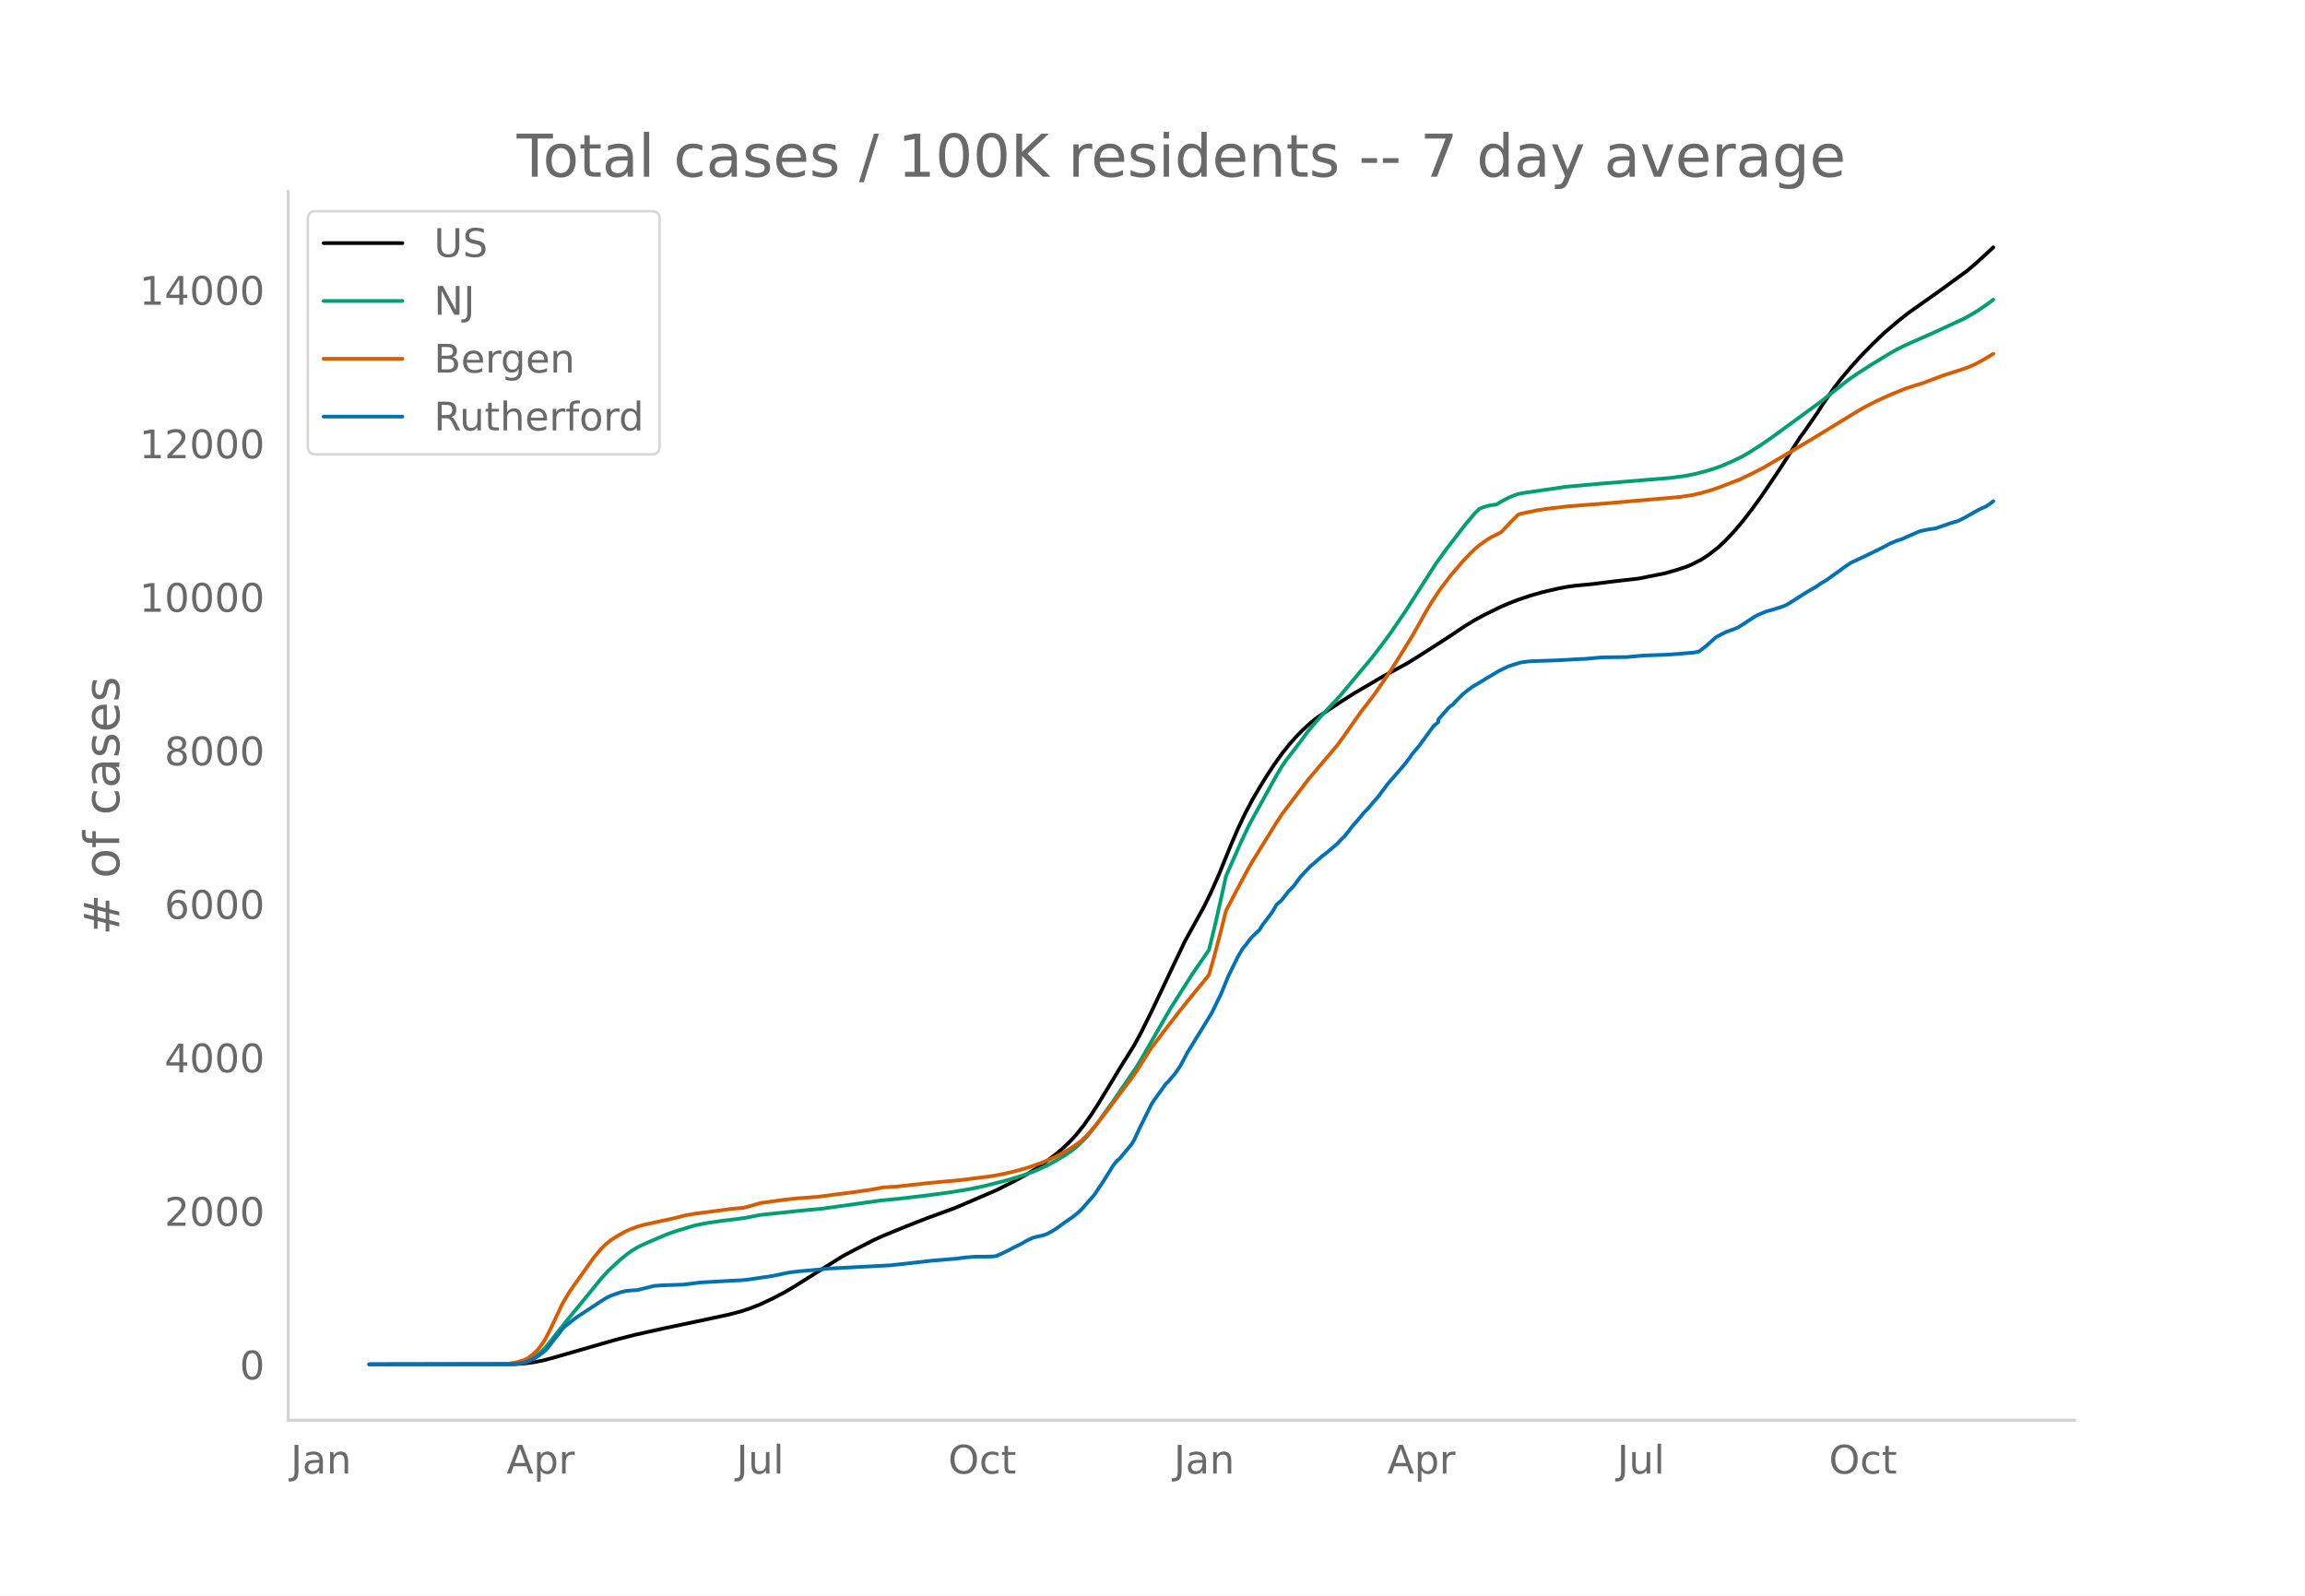
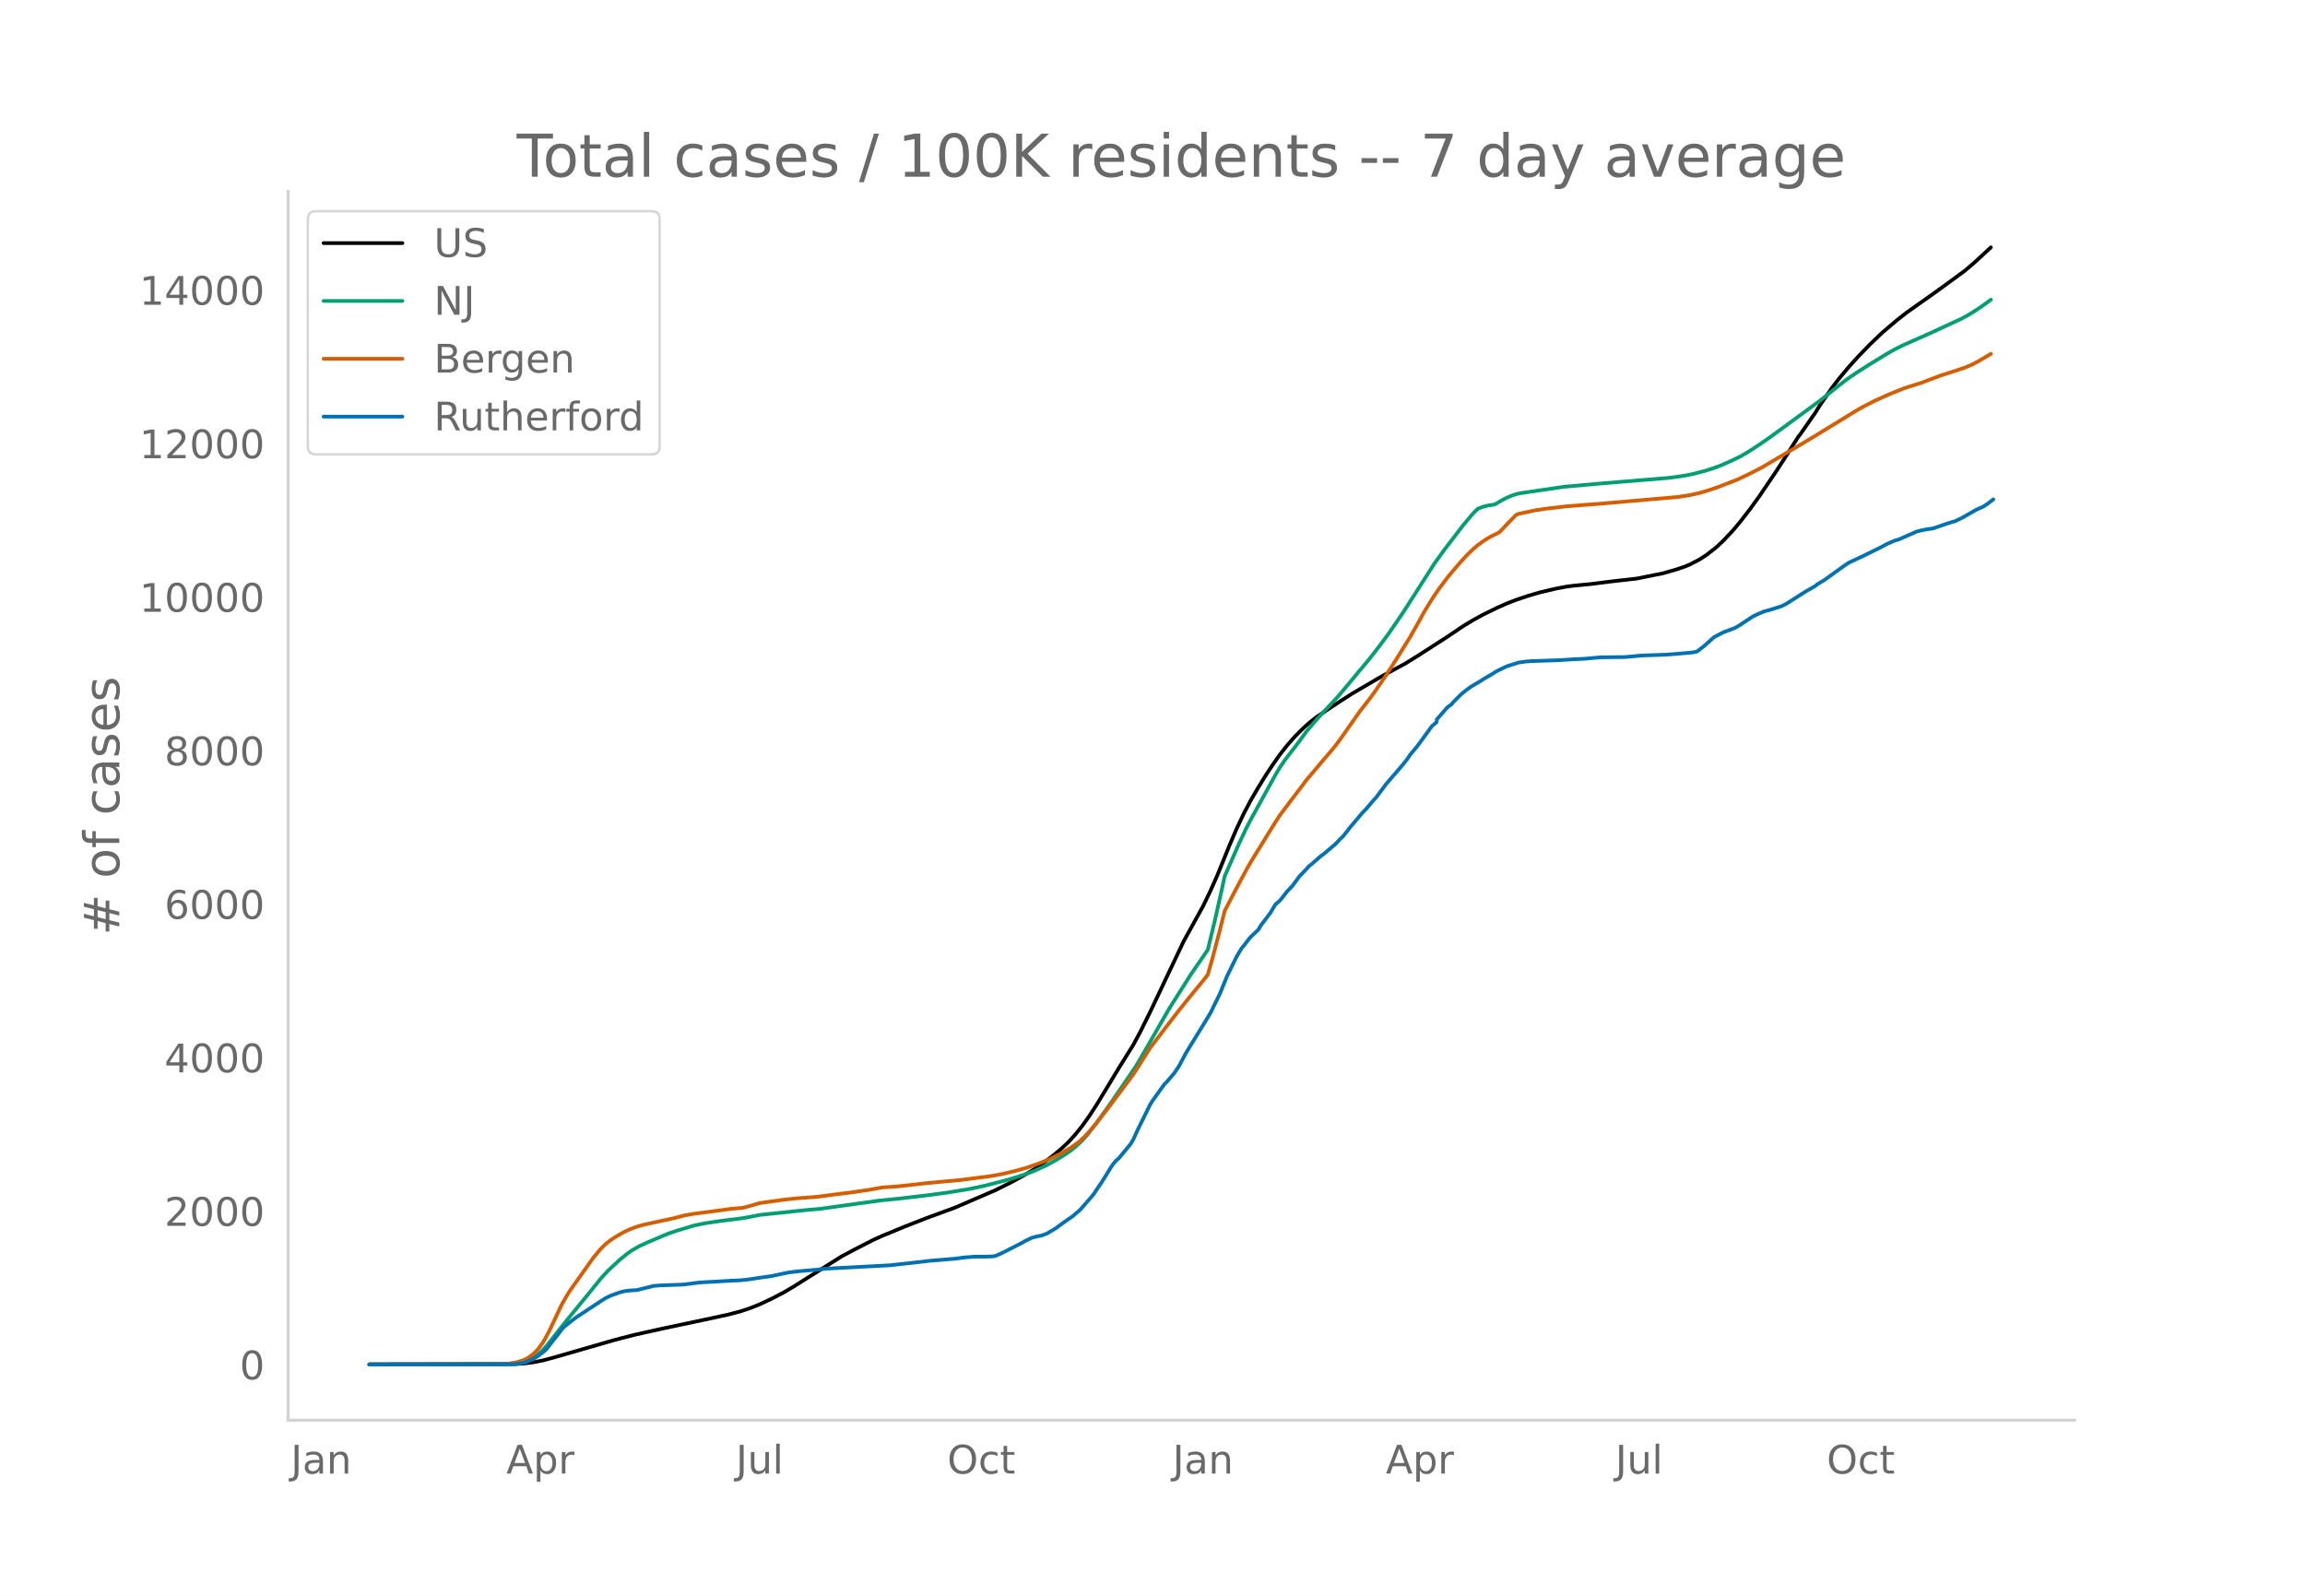
<svg xmlns="http://www.w3.org/2000/svg" xmlns:xlink="http://www.w3.org/1999/xlink" height="864" viewBox="0 0 936 648" width="1248">
  <defs>
    <style>*{stroke-linecap:butt;stroke-linejoin:round}</style>
  </defs>
  <g id="figure_1">
    <path d="M0 648h936V0H0z" style="fill:#fff" id="patch_1" />
    <g id="axes_1">
      <path d="M117 576.72h725.4V77.76H117z" style="fill:none" id="patch_2" />
-       <path clip-path="url(#p5ba36e0bda)" d="m149.973 554.04 58.792-.105 3.92-.24 3.92-.497 3.919-.762 3.92-1.036 25.476-7.338 7.839-2.02 11.758-2.62 16.658-3.508 9.799-2.111 4.9-1.288 3.919-1.3 3.92-1.562 4.899-2.295 4.899-2.548 3.92-2.313 19.597-12.31 4.9-2.615 7.838-4.011 3.92-1.771 8.819-3.628 8.818-3.453 11.759-4.307 16.658-7.17 6.859-3.44 4.9-2.697 3.919-2.356 3.92-2.682 3.919-2.984 2.94-2.437 2.939-2.747 2.94-3.177 2.94-3.66 2.939-4.152 2.94-4.53 4.899-8.073 3.92-6.483 5.878-9.414 2.94-5.445 3.92-7.893 13.718-28.878 7.839-14.174 2.94-6.085 2.939-6.601 4.9-12.063 2.939-6.836 2.94-6.193 2.94-5.55 2.939-5.012 2.94-4.781 2.94-4.432 2.939-4.15 2.94-3.733 2.939-3.326 2.94-2.985 2.94-2.689 2.939-2.323 2.94-1.996 6.859-4.535 4.899-3.117 11.758-6.885 9.8-5.296 4.898-3.036 11.759-7.54 6.86-4.615 3.919-2.372 3.92-2.15 5.878-2.878 3.92-1.742 3.92-1.52 4.899-1.65 4.899-1.417 6.86-1.596 3.919-.717 2.94-.378 6.858-.653 7.84-.995 10.778-1.226 10.779-2.162 4.899-1.398 3.92-1.313 1.96-.829 3.919-2.001 2.94-1.919 3.919-3.053 2.94-2.739 3.919-4.196 2.94-3.498 3.919-5.05 3.92-5.424 6.859-10.128 4.899-7.589 3.92-6.177.98-1.256 4.899-7.04.98-1.388 1.96-3.138 4.899-7.108 2.94-3.82 3.919-4.66 3.92-4.347 4.899-5.031 4.899-4.679 5.88-4.975 3.919-3.065 4.9-3.473 6.858-4.839 11.759-8.562 3.92-3.32 6.858-6.32h0" style="fill:none;stroke:#000;stroke-linecap:round;stroke-width:1.5" id="line2d_1" />
-       <path clip-path="url(#p5ba36e0bda)" d="m149.973 554.04 56.832-.092 2.94-.196 2.94-.504 1.96-.706 1.96-1.065 1.959-1.445 1.96-1.833 1.96-2.21 3.919-4.986 3.92-4.938 8.818-10.737 4.9-6.07 2.94-3.221 4.899-4.544 2.94-2.374 1.959-1.385 2.94-1.685 2.94-1.363 5.878-2.496 2.94-1.235 3.92-1.323 6.859-2.04 3.92-.805 6.858-1.037 6.86-.822 2.939-.424 5.88-1.158 18.617-1.951 5.879-.515 24.497-3.403 6.859-.666 11.758-1.369 8.82-1.182 8.818-1.434 5.88-1.247 8.818-2.24 4.9-1.452 2.94-.97 3.919-1.47 4.899-2.229 3.92-2.154 3.919-2.395 1.96-1.382 1.96-1.535 2.94-2.789 1.959-2.164 3.92-5.047 5.879-8.236 9.798-14.31 1.96-3.29 11.759-20.4 8.818-13.878 6.86-9.967 2.94-12.237 2.939-13.087.98-4.55 5.879-13.33 2.94-6.229 1.96-3.758 3.919-7.08 5.879-10.65 1.96-3.267 1.96-2.861 3.919-5.067 1.96-2.59 2.94-4.009 2.939-3.473 2.94-3.312 6.859-7.314 3.92-4.635 4.899-5.901 3.919-4.662 3.92-5.035 3.919-5.274 5.88-8.565 4.899-7.647 7.839-12.243 3.92-5.437 7.838-10.228 3.92-4.644 1.96-1.982 1.96-.75 1.959-.53 1.96-.322.98-.106 2.939-1.73 1.96-1.015 1.96-.834 1.96-.685 1.959-.408 17.638-2.572 13.718-1.23 17.638-1.462 10.778-.877 5.88-.784 3.919-.754 4.9-1.247 3.919-1.225 2.94-1.108 3.919-1.71 3.92-1.901 2.94-1.7 4.898-3.156 4.9-3.416 19.597-14.34 4.9-3.9 5.879-4.66 3.92-2.687 4.899-3.127 6.859-4.207 3.92-2.251 3.919-1.935 10.778-4.762 5.88-2.71 6.859-3.179 2.94-1.631 2.939-1.827 3.92-2.71 1.96-1.482h0" style="fill:none;stroke:#009e73;stroke-linecap:round;stroke-width:1.5" id="line2d_2" />
-       <path clip-path="url(#p5ba36e0bda)" d="m149.973 554.04 53.893-.082 1.96-.095 3.919-.652 2.94-.884 1.96-.99 1.96-1.523.979-.895.98-1.054 1.96-2.66.98-1.605 1.96-3.793 4.899-10.36 2.94-4.982 9.798-13.78 2.94-3.536 1.96-1.905 1.959-1.586 1.96-1.291 3.92-2.236 1.959-.897 2.94-1.109 2.94-.827 4.899-1.061 2.94-.635 4.899-1.076 3.92-1.03 3.919-.656 7.839-1.013 6.859-.942 4.899-.434 2.94-.756 3.92-1.163 9.798-1.361 4.9-.537 8.818-.665 6.86-.915 6.858-.85 6.86-.975 5.879-1.062 2.94-.187 2.939-.193 4.9-.543 7.838-.881 12.739-1.172 12.738-1.617 4.9-.915 4.899-1.163 4.9-1.376 4.898-1.722 3.92-1.593 4.9-2.397 3.919-2.303 2.94-2.052.98-.77 1.959-1.897 1.96-2.106 2.94-3.505 4.899-6.324 5.879-7.828 2.94-3.915 1.96-2.803 5.879-9.29 5.879-7.711 4.9-6.349 3.919-4.925 2.94-3.61 4.899-5.96.98-1.3 1.96-6.924 2.939-11.122 1.96-7.843 3.92-7.54 4.899-9.158 1.96-3.41 3.919-6.356 5.879-9.49 1.96-3 4.9-6.498 2.939-3.849 2.94-3.906 6.858-8.11 2.94-3.427 1.96-2.353 2.94-4.01 6.859-9.784 3.919-5.031 1.96-2.658 4.9-7.122 3.919-6.096 5.879-9.476 2.94-5.161 2.94-5.297 2.939-4.788 2.94-4.363 3.919-5.15 4.9-5.748 2.939-3.12 1.96-1.888 1.96-1.686 2.939-2.105 1.96-1.19 3.92-1.957 3.919-4.131 2.94-2.965.98-.39 6.858-1.453 3.92-.606 8.819-1.019 15.678-1.217 29.396-2.558 4.9-.738 3.919-.87 3.92-1.145 3.919-1.365 7.839-3.033 4.899-2.348 4.9-2.519 17.637-10.4 2.94-1.758 17.637-10.798 2.94-1.679 4.9-2.501 5.879-2.626 5.879-2.377 3.92-1.24 2.939-.91 3.92-1.486 3.919-1.475 5.88-1.885 3.919-1.3 2.94-1.23 2.939-1.532 4.9-2.906h0" style="fill:none;stroke:#d55e00;stroke-linecap:round;stroke-width:1.5" id="line2d_3" />
-       <path clip-path="url(#p5ba36e0bda)" d="m149.973 554.04 57.812-.097 2.94-.195 1.96-.365 1.96-.657 1.96-.851 1.959-1.24 2.94-2.263.98-1.12 2.939-3.843.98-1.12 1.96-2.651.98-.998 2.94-2.31 1.959-1.485 9.799-6.447 1.96-1.24 1.959-.974 3.92-1.41 1.96-.487 1.959-.244 2.94-.17 2.94-.73 3.919-.973 2.94-.219 8.818-.316 1.96-.219 4.9-.633 1.96-.121 3.919-.195 6.859-.413 3.92-.17 2.939-.293 3.92-.583 2.939-.438 2.94-.414 4.899-1.046 1.96-.39 3.92-.486 6.858-.584 4.9-.51 25.476-1.339 8.82-.973 7.838-.9 9.799-.803 3.92-.51 3.919-.317 4.9-.024 1.959-.049.98-.073.98-.195 2.94-1.338 2.939-1.508 4.9-2.481.98-.609 2.939-1.41 1.96-.511 1.96-.39 1.959-.705 1.96-1.095 1.96-1.216 2.94-2.166 3.919-2.724 2.94-2.53 4.899-5.596.98-1.265.98-1.557 1.96-2.846 3.919-6.326.98-1.338.98-1.143.98-.803 4.899-5.912.98-1.654 1.96-4.257 4.899-9.926.98-1.606 4.899-6.812.98-.949 2.94-3.43 1.96-2.87 2.939-5.523 9.798-15.935 3.92-8.004 2.94-7.177 3.919-7.955 1.96-3.309.98-1.119 1.96-2.603.98-1.095 2.939-2.773.98-1.679 3.92-5.182 1.959-3.308 1.96-1.703 2.94-3.747 1.96-1.995 2.939-3.99 2.94-3.065.98-1.119.98-.73 3.919-3.454.98-.657 4.899-4.136 1.96-2.092.98-.876 1.96-2.457.979-1.314 1.96-2.262 2.94-3.504 1.96-2.043 1.959-2.36 1.96-2.19 3.92-5.254 6.858-7.931 1.96-2.53.98-1.484 2.94-3.504 5.879-8.052 1.96-1.679v-1.022l3.919-4.476.98-.924.98-.633.98-1.143 1.96-1.947.98-1.021 1.959-1.606 1.96-1.435 1.96-1.193 1.96-1.143 1.959-1.24 1.96-1.12 2.94-1.8 3.919-1.898 4.9-1.557 2.939-.413 1.96-.146 10.778-.365 6.86-.414 3.919-.17 6.859-.608 9.799-.098 6.859-.632 9.798-.34 3.92-.293 6.859-.583 1.96-.39 2.94-2.262 3.919-3.528 3.92-2.068 3.919-1.435.98-.414 1.96-1.167 4.899-3.26 1.96-.973 2.94-1.241 1.959-.487 4.9-1.557 1.96-.949 7.838-4.987 3.92-2.238.98-.779 2.939-1.775 3.92-2.823 3.919-2.822 1.96-1.313 5.879-2.75 6.86-3.357 2.939-1.581 2.94-1.265 1.96-.584 1.959-.9 2.94-1.265 1.96-.876 1.959-.535 1.96-.39 2.94-.437 1.96-.657 3.919-1.363 1.96-.608.98-.219 2.939-1.435 5.879-3.333 2.94-1.314 1.96-1.338.98-.803h0" style="fill:none;stroke:#0072b2;stroke-linecap:round;stroke-width:1.5" id="line2d_4" />
+       <path clip-path="url(#p1acbe531c9)" d="m149.973 554.04 58.705-.105 3.914-.24 3.913-.497 3.914-.762 3.914-1.036 25.438-7.338 7.828-2.02 11.74-2.62 16.634-3.508 9.784-2.111 4.892-1.288 3.914-1.3 3.914-1.562 4.892-2.295 4.892-2.548 3.914-2.313 19.568-12.31 4.892-2.615 7.827-4.011 3.914-1.771 8.806-3.628 8.806-3.453 11.74-4.307 16.634-7.17 6.849-3.44 4.892-2.697 3.913-2.356 3.914-2.682 3.914-2.984 2.935-2.437 2.935-2.747 2.936-3.177 2.935-3.66 2.935-4.152 2.935-4.53 4.892-8.073 3.914-6.483 5.87-9.414 2.936-5.445 3.914-7.893 13.697-28.878 7.828-14.174 2.935-6.085 2.935-6.601 4.892-12.063 2.936-6.836 2.935-6.193 2.935-5.55 2.935-5.012 2.936-4.781 2.935-4.432 2.935-4.15 2.935-3.733 2.936-3.326 2.935-2.985 2.935-2.689 2.935-2.323 2.936-1.996 6.849-4.535 4.892-3.117 11.74-6.885 9.785-5.296 4.892-3.036 11.741-7.54 6.849-4.615 3.914-2.372 3.913-2.15 5.87-2.878 3.915-1.742 3.913-1.52 4.892-1.65 4.892-1.417 6.85-1.596 3.913-.717 2.935-.378 6.85-.653 7.827-.995 10.762-1.226 10.763-2.162 4.892-1.398 3.914-1.313 1.956-.829 3.914-2.001 2.935-1.919 3.914-3.053 2.935-2.739 3.914-4.196 2.935-3.498 3.914-5.05 3.914-5.424 6.849-10.128 4.892-7.589 3.913-6.177.979-1.256 4.892-7.04.978-1.388 1.957-3.138 4.892-7.108 2.935-3.82 3.914-4.66 3.914-4.347 4.892-5.031 4.892-4.679 5.87-4.975 3.914-3.065 4.892-3.473 6.85-4.839 11.74-8.562 3.914-3.32 6.849-6.32h0" style="fill:none;stroke:#000;stroke-linecap:round;stroke-width:1.5" id="line2d_1" />
+       <path clip-path="url(#p1acbe531c9)" d="m149.973 554.04 56.748-.092 2.935-.196 2.936-.504 1.956-.706 1.957-1.065 1.957-1.445 1.957-1.833 1.957-2.21 3.913-4.986 3.914-4.938 8.806-10.737 4.892-6.07 2.935-3.221 4.892-4.544 2.936-2.374 1.956-1.385 2.936-1.685 2.935-1.363 5.87-2.496 2.936-1.235 3.913-1.323 6.85-2.04 3.913-.805 6.849-1.037 6.849-.822 2.935-.424 5.87-1.158 18.59-1.951 5.871-.515 24.46-3.403 6.85-.666 11.74-1.369 8.806-1.182 8.806-1.434 5.87-1.247 8.806-2.24 4.892-1.452 2.936-.97 3.913-1.47 4.893-2.229 3.913-2.154 3.914-2.395 1.957-1.382 1.957-1.535 2.935-2.789 1.957-2.164 3.913-5.047 5.87-8.236 9.785-14.31 1.957-3.29 11.74-20.4 8.807-13.878 6.849-9.967 2.935-12.237 2.935-13.087.979-4.55 5.87-13.33 2.935-6.229 1.957-3.758 3.914-7.08 5.87-10.65 1.957-3.267 1.957-2.861 3.914-5.067 1.957-2.59 2.935-4.009 3.913-4.601 2.936-3.214 5.87-6.284 3.914-4.635 4.892-5.901 3.914-4.662 3.913-5.035 3.914-5.274 5.87-8.565 4.893-7.647 7.827-12.243 3.914-5.437 7.827-10.228 3.914-4.644 1.957-1.982 1.956-.75 1.957-.53 1.957-.322.978-.106 2.936-1.73 1.957-1.015 1.956-.834 1.957-.685 1.957-.408 17.612-2.572 13.698-1.23 17.611-1.462 10.763-.877 5.87-.784 3.914-.754 4.892-1.247 3.914-1.225 2.935-1.108 3.914-1.71 3.913-1.901 2.936-1.7 4.892-3.156 4.892-3.416 19.568-14.34 4.892-3.9 5.87-4.66 3.914-2.687 4.892-3.127 6.85-4.207 3.913-2.251 3.914-1.935 10.762-4.762 5.87-2.71 6.85-3.179 2.935-1.631 2.935-1.827 3.914-2.71 1.957-1.482h0" style="fill:none;stroke:#009e73;stroke-linecap:round;stroke-width:1.5" id="line2d_2" />
+       <path clip-path="url(#p1acbe531c9)" d="m149.973 554.04 53.813-.082 1.957-.095 3.913-.652 2.936-.884 1.956-.99 1.957-1.523.979-.895.978-1.054 1.957-2.66.978-1.605 1.957-3.793 4.892-10.36 2.936-4.982 9.784-13.78 2.935-3.536 1.957-1.905 1.957-1.586 1.956-1.291 3.914-2.236 1.957-.897 2.935-1.109 2.936-.827 4.892-1.061 2.935-.635 4.892-1.076 3.914-1.03 3.913-.656 7.828-1.013 6.849-.942 4.892-.434 2.935-.756 3.914-1.163 9.784-1.361 4.892-.537 8.806-.665 6.849-.915 6.849-.85 6.849-.975 5.87-1.062 2.935-.187 2.936-.193 4.892-.543 7.827-.881 12.72-1.172 12.719-1.617 4.892-.915 4.892-1.163 4.892-1.376 4.892-1.722 3.914-1.593 4.892-2.397 3.914-2.303 2.935-2.052.978-.77 1.957-1.897 1.957-2.106 2.935-3.505 4.892-6.324 5.87-7.828 2.936-3.915 1.957-2.803 5.87-9.29 5.871-7.711 4.892-6.349 3.914-4.925 2.935-3.61 4.892-5.96.979-1.3 1.956-6.924 2.936-11.122 1.957-7.843 3.913-7.54 4.892-9.158 1.957-3.41 3.914-6.356 5.87-9.49 1.957-3 4.892-6.498 2.936-3.849 2.935-3.906 6.849-8.11 2.935-3.427 1.957-2.353 2.935-4.01 6.849-9.784 3.914-5.031 1.957-2.658 4.892-7.122 3.913-6.096 5.87-9.476 2.936-5.161 2.935-5.297 2.936-4.788 2.935-4.363 3.914-5.15 4.892-5.748 2.935-3.12 1.957-1.888 1.957-1.686 2.935-2.105 1.957-1.19 3.913-1.957 3.914-4.131 2.935-2.965.979-.39 6.849-1.453 3.913-.606 8.806-1.019 15.655-1.217 29.352-2.558 4.892-.738 3.914-.87 3.914-1.145 3.913-1.365 7.828-3.033 4.892-2.348 4.892-2.519 17.612-10.4 2.935-1.758 17.611-10.798 2.936-1.679 4.892-2.501 5.87-2.626 5.87-2.377 3.914-1.24 2.936-.91 3.913-1.486 3.914-1.475 5.87-1.885 3.914-1.3 2.935-1.23 2.936-1.532 4.892-2.906h0" style="fill:none;stroke:#d55e00;stroke-linecap:round;stroke-width:1.5" id="line2d_3" />
+       <path clip-path="url(#p1acbe531c9)" d="m149.973 554.04 57.726-.097 2.936-.195 1.957-.365 1.956-.657 1.957-.851 1.957-1.24 2.935-2.263.979-1.12 2.935-3.843.978-1.12 1.957-2.651.979-.998 2.935-2.31 1.957-1.485 9.784-6.447 1.957-1.24 1.957-.974 3.913-1.41 1.957-.487 1.957-.244 2.935-.17 2.936-.73 3.913-.973 2.935-.219 8.806-.316 1.957-.219 4.892-.633 1.957-.121 3.914-.195 6.849-.413 3.913-.17 2.936-.293 3.913-.583 2.935-.438 2.936-.414 4.892-1.046 1.957-.39 3.913-.486 6.85-.584 4.891-.51 25.44-1.339 8.805-.973 7.827-.9 9.785-.803 3.913-.51 3.914-.317 4.892-.024 1.957-.049.978-.073.979-.195 2.935-1.338 2.935-1.508 4.892-2.481.979-.609 2.935-1.41 1.957-.511 1.957-.39 1.957-.705 1.956-1.095 1.957-1.216 2.935-2.166 3.914-2.724 2.935-2.53 4.892-5.596.979-1.265.978-1.557 1.957-2.846 3.914-6.326.978-1.338.979-1.143.978-.803 4.892-5.912.979-1.654 1.956-4.257 4.893-9.926.978-1.606 4.892-6.812.978-.949 2.936-3.43 1.957-2.87 2.935-5.523 9.784-15.935 3.914-8.004 2.935-7.177 3.914-7.955 1.956-3.309.979-1.119 1.957-2.603.978-1.095 2.935-2.773.979-1.679 3.914-5.182 1.956-3.308 1.957-1.703 2.935-3.747 1.957-1.995 2.936-3.99 2.935-3.065.978-1.119.979-.73 3.913-3.454.979-.657 4.892-4.136 1.957-2.092.978-.876 1.957-2.457.978-1.314 1.957-2.262 2.935-3.504 1.957-2.043 1.957-2.36 1.957-2.19 3.914-5.254 6.849-7.931 1.956-2.53.979-1.484 2.935-3.504 5.87-8.052 1.957-1.679v-1.022l3.914-4.476.979-.924.978-.633.978-1.143 1.957-1.947.979-1.021 1.956-1.606 1.957-1.435 1.957-1.193 1.957-1.143 1.957-1.24 1.957-1.12 2.935-1.8 3.914-1.898 4.892-1.557 2.935-.413 1.957-.146 10.762-.365 6.85-.414 3.913-.17 6.849-.608 9.784-.098 6.85-.632 9.783-.34 3.914-.293 6.849-.583 1.957-.39 2.935-2.262 3.914-3.528 3.913-2.068 3.914-1.435.978-.414 1.957-1.167 4.892-3.26 1.957-.973 2.935-1.241 1.957-.487 4.892-1.557 1.957-.949 7.828-4.987 3.913-2.238.979-.779 2.935-1.775 3.914-2.823 3.913-2.822 1.957-1.313 5.87-2.75 6.85-3.357 2.935-1.581 2.935-1.265 1.957-.584 1.957-.9 2.935-1.265 1.957-.876 1.957-.535 1.957-.39 2.935-.437 1.957-.657 3.913-1.363 1.957-.608.979-.219 2.935-1.435 5.87-3.333 2.936-1.314 1.956-1.338 1.957-1.532h0" style="fill:none;stroke:#0072b2;stroke-linecap:round;stroke-width:1.5" id="line2d_4" />
      <path d="M117 576.72V77.76" style="fill:none;stroke:#d3d3d3;stroke-linecap:square;stroke-linejoin:miter;stroke-width:1.25" id="patch_3" />
      <path d="M117 576.72h725.4" style="fill:none;stroke:#d3d3d3;stroke-linecap:square;stroke-linejoin:miter;stroke-width:1.25" id="patch_4" />
      <g id="matplotlib.axis_1">
        <g id="xtick_1">
-           <g style="fill:#696969" transform="matrix(.16 0 0 -.16 118.043 598.378)" id="text_1">
+           <g style="fill:#696969" transform="matrix(.16 0 0 -.16 118.072 598.378)" id="text_1">
            <defs>
              <path d="M9.813 72.906h9.859V5.078q0-13.187-5-19.14-5-5.954-16.094-5.954h-3.75v8.297h3.078q6.531 0 9.219 3.672Q9.813-4.39 9.813 5.078z" id="DejaVuSans-74" />
              <path d="M34.281 27.484q-10.89 0-15.093-2.484-4.204-2.484-4.204-8.5 0-4.781 3.157-7.594 3.156-2.797 8.562-2.797 7.485 0 12 5.297 4.516 5.297 4.516 14.078v2zm17.922 3.72V0H43.22v8.297Q40.14 3.328 35.547.953q-4.594-2.375-11.234-2.375-8.391 0-13.36 4.719Q6 8.016 6 15.922q0 9.219 6.172 13.906 6.187 4.688 18.437 4.688h12.61v.89q0 6.203-4.078 9.594-4.078 3.39-11.453 3.39-4.688 0-9.141-1.124-4.438-1.125-8.531-3.375v8.312q4.921 1.906 9.562 2.844 4.64.953 9.031.953 11.875 0 17.735-6.156 5.86-6.14 5.86-18.64z" id="DejaVuSans-97" />
              <path d="M54.89 33.016V0h-8.984v32.719q0 7.765-3.031 11.61-3.031 3.858-9.078 3.858-7.281 0-11.484-4.64-4.204-4.625-4.204-12.64V0H9.08v54.688h9.03v-8.5q3.235 4.937 7.594 7.374Q30.078 56 35.797 56q9.422 0 14.25-5.828 4.844-5.828 4.844-17.156z" id="DejaVuSans-110" />
            </defs>
            <use xlink:href="#DejaVuSans-74" />
            <use x="29.492" xlink:href="#DejaVuSans-97" />
            <use x="90.771" xlink:href="#DejaVuSans-110" />
          </g>
        </g>
        <g id="xtick_2">
-           <g style="fill:#696969" transform="matrix(.16 0 0 -.16 205.704 598.378)" id="text_2">
+           <g style="fill:#696969" transform="matrix(.16 0 0 -.16 205.6 598.378)" id="text_2">
            <defs>
              <path d="M34.188 63.188 20.797 26.906h26.812zm-5.579 9.718h11.188L67.578 0h-10.25l-6.64 18.703h-32.86L11.188 0H.78z" id="DejaVuSans-65" />
              <path d="M18.11 8.203v-29H9.077v75.484h9.031v-8.296q2.844 4.875 7.157 7.234Q29.594 56 35.594 56q9.968 0 16.187-7.906 6.235-7.907 6.235-20.797T51.78 6.484q-6.218-7.906-16.187-7.906-6 0-10.328 2.375-4.313 2.375-7.157 7.25zm30.578 19.094q0 9.906-4.079 15.547-4.078 5.64-11.203 5.64-7.14 0-11.218-5.64-4.079-5.64-4.079-15.547 0-9.906 4.078-15.547 4.079-5.64 11.22-5.64 7.124 0 11.202 5.64t4.078 15.547z" id="DejaVuSans-112" />
              <path d="M41.11 46.297q-1.516.875-3.297 1.281Q36.03 48 33.89 48q-7.625 0-11.703-4.953-4.079-4.953-4.079-14.234V0H9.08v54.688h9.03v-8.5q2.844 4.984 7.375 7.39Q30.031 56 36.531 56q.922 0 2.047-.125 1.125-.11 2.484-.36z" id="DejaVuSans-114" />
            </defs>
            <use xlink:href="#DejaVuSans-65" />
            <use x="68.408" xlink:href="#DejaVuSans-112" />
            <use x="131.885" xlink:href="#DejaVuSans-114" />
          </g>
        </g>
        <g id="xtick_3">
-           <g style="fill:#696969" transform="matrix(.16 0 0 -.16 299.06 598.378)" id="text_3">
+           <g style="fill:#696969" transform="matrix(.16 0 0 -.16 298.824 598.378)" id="text_3">
            <defs>
              <path d="M8.5 21.578v33.11h8.984V21.922q0-7.766 3.016-11.656 3.031-3.875 9.094-3.875 7.265 0 11.484 4.64 4.234 4.64 4.234 12.656v31h8.985V0h-8.984v8.406Q42.047 3.422 37.718 1q-4.313-2.422-10.032-2.422-9.421 0-14.312 5.86Q8.5 10.296 8.5 21.578zM31.11 56z" id="DejaVuSans-117" />
              <path d="M9.422 75.984h8.984V0H9.422z" id="DejaVuSans-108" />
            </defs>
            <use xlink:href="#DejaVuSans-74" />
            <use x="29.492" xlink:href="#DejaVuSans-117" />
            <use x="92.871" xlink:href="#DejaVuSans-108" />
          </g>
        </g>
        <g id="xtick_4">
-           <g style="fill:#696969" transform="matrix(.16 0 0 -.16 385.028 598.378)" id="text_4">
+           <g style="fill:#696969" transform="matrix(.16 0 0 -.16 384.659 598.378)" id="text_4">
            <defs>
              <path d="M39.406 66.219q-10.75 0-17.078-8.016-6.312-8-6.312-21.828 0-13.766 6.312-21.781 6.328-8 17.078-8 10.735 0 17.016 8 6.281 8.015 6.281 21.781 0 13.828-6.281 21.828-6.281 8.016-17.016 8.016zm0 8q15.328 0 24.5-10.281 9.188-10.282 9.188-27.563 0-17.234-9.188-27.516-9.172-10.28-24.5-10.28-15.375 0-24.593 10.25-9.204 10.265-9.204 27.546t9.204 27.563q9.218 10.28 24.593 10.28z" id="DejaVuSans-79" />
              <path d="M48.781 52.594v-8.407q-3.812 2.11-7.64 3.157-3.828 1.047-7.735 1.047-8.75 0-13.593-5.547-4.829-5.532-4.829-15.547 0-10.016 4.829-15.563 4.843-5.53 13.593-5.53 3.907 0 7.735 1.046 3.828 1.047 7.64 3.156V2.094Q45.016.344 40.984-.531q-4.015-.89-8.562-.89-12.36 0-19.64 7.765-7.266 7.765-7.266 20.953 0 13.375 7.343 21.031Q20.22 56 33.016 56q4.14 0 8.093-.86 3.953-.843 7.672-2.546z" id="DejaVuSans-99" />
              <path d="M18.313 70.219V54.688h18.5v-6.985h-18.5V18.016q0-6.688 1.828-8.594 1.828-1.906 7.453-1.906h9.218V0h-9.218q-10.407 0-14.36 3.875-3.953 3.89-3.953 14.14v29.688H2.687v6.984h6.594V70.22z" id="DejaVuSans-116" />
            </defs>
            <use xlink:href="#DejaVuSans-79" />
            <use x="78.711" xlink:href="#DejaVuSans-99" />
            <use x="133.691" xlink:href="#DejaVuSans-116" />
          </g>
        </g>
        <g id="xtick_5">
-           <g style="fill:#696969" transform="matrix(.16 0 0 -.16 476.676 598.378)" id="text_5">
+           <g style="fill:#696969" transform="matrix(.16 0 0 -.16 476.173 598.378)" id="text_5">
            <use xlink:href="#DejaVuSans-74" />
            <use x="29.492" xlink:href="#DejaVuSans-97" />
            <use x="90.771" xlink:href="#DejaVuSans-110" />
          </g>
        </g>
        <g id="xtick_6">
-           <g style="fill:#696969" transform="matrix(.16 0 0 -.16 563.357 598.378)" id="text_6">
+           <g style="fill:#696969" transform="matrix(.16 0 0 -.16 562.724 598.378)" id="text_6">
            <use xlink:href="#DejaVuSans-65" />
            <use x="68.408" xlink:href="#DejaVuSans-112" />
            <use x="131.885" xlink:href="#DejaVuSans-114" />
          </g>
        </g>
        <g id="xtick_7">
-           <g style="fill:#696969" transform="matrix(.16 0 0 -.16 656.713 598.378)" id="text_7">
+           <g style="fill:#696969" transform="matrix(.16 0 0 -.16 655.947 598.378)" id="text_7">
            <use xlink:href="#DejaVuSans-74" />
            <use x="29.492" xlink:href="#DejaVuSans-117" />
            <use x="92.871" xlink:href="#DejaVuSans-108" />
          </g>
        </g>
        <g id="xtick_8">
-           <g style="fill:#696969" transform="matrix(.16 0 0 -.16 742.682 598.378)" id="text_8">
+           <g style="fill:#696969" transform="matrix(.16 0 0 -.16 741.782 598.378)" id="text_8">
            <use xlink:href="#DejaVuSans-79" />
            <use x="78.711" xlink:href="#DejaVuSans-99" />
            <use x="133.691" xlink:href="#DejaVuSans-116" />
          </g>
        </g>
      </g>
      <g id="matplotlib.axis_2">
        <g id="ytick_1">
          <g style="fill:#696969" transform="matrix(.16 0 0 -.16 97.32 560.119)" id="text_9">
            <defs>
              <path d="M31.781 66.406q-7.61 0-11.453-7.5Q16.5 51.422 16.5 36.375q0-14.984 3.828-22.484 3.844-7.5 11.453-7.5 7.672 0 11.5 7.5 3.844 7.5 3.844 22.484 0 15.047-3.844 22.531-3.828 7.5-11.5 7.5zm0 7.813q12.266 0 18.735-9.703 6.468-9.688 6.468-28.141 0-18.406-6.468-28.11-6.47-9.687-18.735-9.687-12.25 0-18.718 9.688-6.47 9.703-6.47 28.109 0 18.453 6.47 28.14Q19.53 74.22 31.78 74.22z" id="DejaVuSans-48" />
            </defs>
            <use xlink:href="#DejaVuSans-48" />
          </g>
        </g>
        <g id="ytick_2">
          <g style="fill:#696969" transform="matrix(.16 0 0 -.16 66.78 497.78)" id="text_10">
            <defs>
              <path d="M19.188 8.297h34.421V0H7.33v8.297q5.609 5.812 15.296 15.594 9.703 9.797 12.188 12.64 4.734 5.313 6.609 9 1.89 3.688 1.89 7.25 0 5.813-4.078 9.469-4.078 3.672-10.625 3.672-4.64 0-9.797-1.61-5.14-1.609-11-4.89v9.969Q13.767 71.78 18.938 73q5.188 1.219 9.485 1.219 11.328 0 18.062-5.672 6.735-5.656 6.735-15.125 0-4.5-1.688-8.531-1.672-4.016-6.125-9.485-1.218-1.422-7.765-8.187-6.532-6.766-18.453-18.922z" id="DejaVuSans-50" />
            </defs>
            <use xlink:href="#DejaVuSans-50" />
            <use x="63.623" xlink:href="#DejaVuSans-48" />
            <use x="127.246" xlink:href="#DejaVuSans-48" />
            <use x="190.869" xlink:href="#DejaVuSans-48" />
          </g>
        </g>
        <g id="ytick_3">
          <g style="fill:#696969" transform="matrix(.16 0 0 -.16 66.78 435.441)" id="text_11">
            <defs>
              <path d="M37.797 64.313 12.89 25.39h24.906zm-2.594 8.593H47.61V25.391h10.407v-8.203H47.609V0h-9.812v17.188H4.89v9.515z" id="DejaVuSans-52" />
            </defs>
            <use xlink:href="#DejaVuSans-52" />
            <use x="63.623" xlink:href="#DejaVuSans-48" />
            <use x="127.246" xlink:href="#DejaVuSans-48" />
            <use x="190.869" xlink:href="#DejaVuSans-48" />
          </g>
        </g>
        <g id="ytick_4">
          <g style="fill:#696969" transform="matrix(.16 0 0 -.16 66.78 373.102)" id="text_12">
            <defs>
              <path d="M33.016 40.375q-6.641 0-10.532-4.547-3.875-4.531-3.875-12.437 0-7.86 3.875-12.438 3.891-4.562 10.532-4.562 6.64 0 10.515 4.562 3.875 4.578 3.875 12.438 0 7.906-3.875 12.437-3.875 4.547-10.515 4.547zm19.578 30.922v-8.984q-3.719 1.75-7.5 2.671-3.782.938-7.5.938-9.766 0-14.922-6.594-5.14-6.594-5.875-19.922 2.875 4.25 7.219 6.516 4.359 2.266 9.578 2.266 10.984 0 17.36-6.672 6.374-6.657 6.374-18.125 0-11.235-6.64-18.032-6.641-6.78-17.672-6.78-12.657 0-19.344 9.687-6.688 9.703-6.688 28.109 0 17.281 8.204 27.563 8.203 10.28 22.015 10.28 3.719 0 7.5-.734t7.89-2.187z" id="DejaVuSans-54" />
            </defs>
            <use xlink:href="#DejaVuSans-54" />
            <use x="63.623" xlink:href="#DejaVuSans-48" />
            <use x="127.246" xlink:href="#DejaVuSans-48" />
            <use x="190.869" xlink:href="#DejaVuSans-48" />
          </g>
        </g>
        <g id="ytick_5">
          <g style="fill:#696969" transform="matrix(.16 0 0 -.16 66.78 310.764)" id="text_13">
            <defs>
              <path d="M31.781 34.625q-7.031 0-11.062-3.766-4.016-3.765-4.016-10.343 0-6.594 4.016-10.36Q24.75 6.391 31.78 6.391q7.032 0 11.078 3.78 4.063 3.798 4.063 10.345 0 6.578-4.031 10.343-4.016 3.766-11.11 3.766zm-9.86 4.188q-6.343 1.562-9.89 5.906Q8.5 49.079 8.5 55.329q0 8.733 6.219 13.812 6.234 5.078 17.062 5.078 10.89 0 17.094-5.078 6.203-5.079 6.203-13.813 0-6.25-3.547-10.61-3.531-4.343-9.828-5.906 7.125-1.656 11.094-6.5 3.984-4.828 3.984-11.796 0-10.61-6.468-16.282-6.47-5.656-18.532-5.656-12.047 0-18.531 5.656-6.469 5.672-6.469 16.282 0 6.968 4 11.797 4.016 4.843 11.14 6.5zM18.314 54.39q0-5.657 3.53-8.828 3.548-3.172 9.938-3.172 6.36 0 9.938 3.172 3.593 3.171 3.593 8.828 0 5.672-3.593 8.843-3.578 3.172-9.938 3.172-6.39 0-9.937-3.172-3.532-3.172-3.532-8.843z" id="DejaVuSans-56" />
            </defs>
            <use xlink:href="#DejaVuSans-56" />
            <use x="63.623" xlink:href="#DejaVuSans-48" />
            <use x="127.246" xlink:href="#DejaVuSans-48" />
            <use x="190.869" xlink:href="#DejaVuSans-48" />
          </g>
        </g>
        <g id="ytick_6">
          <g style="fill:#696969" transform="matrix(.16 0 0 -.16 56.6 248.425)" id="text_14">
            <defs>
              <path d="M12.406 8.297h16.11v55.625l-17.532-3.516v8.985l17.438 3.515h9.86V8.296H54.39V0H12.406z" id="DejaVuSans-49" />
            </defs>
            <use xlink:href="#DejaVuSans-49" />
            <use x="63.623" xlink:href="#DejaVuSans-48" />
            <use x="127.246" xlink:href="#DejaVuSans-48" />
            <use x="190.869" xlink:href="#DejaVuSans-48" />
            <use x="254.492" xlink:href="#DejaVuSans-48" />
          </g>
        </g>
        <g id="ytick_7">
          <g style="fill:#696969" transform="matrix(.16 0 0 -.16 56.6 186.086)" id="text_15">
            <use xlink:href="#DejaVuSans-49" />
            <use x="63.623" xlink:href="#DejaVuSans-50" />
            <use x="127.246" xlink:href="#DejaVuSans-48" />
            <use x="190.869" xlink:href="#DejaVuSans-48" />
            <use x="254.492" xlink:href="#DejaVuSans-48" />
          </g>
        </g>
        <g id="ytick_8">
          <g style="fill:#696969" transform="matrix(.16 0 0 -.16 56.6 123.747)" id="text_16">
            <use xlink:href="#DejaVuSans-49" />
            <use x="63.623" xlink:href="#DejaVuSans-52" />
            <use x="127.246" xlink:href="#DejaVuSans-48" />
            <use x="190.869" xlink:href="#DejaVuSans-48" />
            <use x="254.492" xlink:href="#DejaVuSans-48" />
          </g>
        </g>
        <g style="fill:#696969" transform="matrix(0 -.2 -.2 0 48.44 379.813)" id="text_17">
          <defs>
            <path d="M51.125 44H36.922l-4.11-16.313h14.313zm-7.328 27.781-5.078-20.265h14.265L58.11 71.78h7.813L60.89 51.516h15.234V44h-17.14l-4-16.313h15.53V20.22H53.079L48 0h-7.813l5.032 20.219H30.906L25.875 0h-7.86l5.079 20.219H7.719v7.468h17.187L29 44H13.281v7.516h17.625l4.985 20.265z" id="DejaVuSans-35" />
            <path d="M30.61 48.39q-7.22 0-11.422-5.64-4.204-5.64-4.204-15.453 0-9.813 4.172-15.453 4.188-5.64 11.453-5.64 7.188 0 11.375 5.655 4.203 5.672 4.203 15.438 0 9.719-4.203 15.406-4.187 5.688-11.375 5.688zm0 7.61q11.718 0 18.406-7.625 6.703-7.61 6.703-21.078 0-13.422-6.703-21.078-6.688-7.64-18.407-7.64-11.765 0-18.437 7.64-6.656 7.656-6.656 21.078 0 13.469 6.656 21.078Q18.844 56 30.609 56z" id="DejaVuSans-111" />
            <path d="M37.11 75.984V68.5h-8.594q-4.828 0-6.72-1.953-1.874-1.953-1.874-7.031v-4.828h14.797v-6.985H19.922V0H10.89v47.703H2.297v6.984h8.594V58.5q0 9.125 4.25 13.297 4.25 4.187 13.468 4.187z" id="DejaVuSans-102" />
            <path d="M44.281 53.078v-8.5q-3.797 1.953-7.906 2.922-4.094.984-8.5.984-6.688 0-10.031-2.047-3.344-2.046-3.344-6.156 0-3.125 2.39-4.906 2.391-1.781 9.626-3.39l3.078-.688q9.562-2.047 13.593-5.781 4.032-3.735 4.032-10.422 0-7.625-6.032-12.078-6.03-4.438-16.578-4.438-4.39 0-9.156.86Q10.688.296 5.422 2v9.281q4.984-2.594 9.812-3.89 4.829-1.282 9.579-1.282 6.343 0 9.75 2.172 3.421 2.172 3.421 6.125 0 3.656-2.468 5.61-2.453 1.953-10.813 3.765l-3.125.735q-8.344 1.75-12.062 5.39-3.704 3.64-3.704 9.985 0 7.718 5.47 11.906Q16.75 56 26.811 56q4.97 0 9.36-.734 4.406-.72 8.11-2.188z" id="DejaVuSans-115" />
            <path d="M56.203 29.594v-4.39H14.891q.593-9.282 5.593-14.142 5-4.859 13.938-4.859 5.172 0 10.031 1.266 4.86 1.265 9.656 3.812v-8.5Q49.266.734 44.187-.344 39.11-1.422 33.892-1.422q-13.094 0-20.735 7.61-7.64 7.625-7.64 20.625 0 13.421 7.25 21.296Q20.016 56 32.328 56q11.031 0 17.453-7.11 6.422-7.093 6.422-19.296zm-8.984 2.64q-.094 7.36-4.125 11.75-4.032 4.407-10.672 4.407-7.516 0-12.031-4.25-4.516-4.25-5.203-11.97z" id="DejaVuSans-101" />
          </defs>
          <use xlink:href="#DejaVuSans-35" />
          <use x="83.789" xlink:href="#DejaVuSans-32" />
          <use x="115.576" xlink:href="#DejaVuSans-111" />
          <use x="176.758" xlink:href="#DejaVuSans-102" />
          <use x="211.963" xlink:href="#DejaVuSans-32" />
          <use x="243.75" xlink:href="#DejaVuSans-99" />
          <use x="298.73" xlink:href="#DejaVuSans-97" />
          <use x="360.01" xlink:href="#DejaVuSans-115" />
          <use x="412.109" xlink:href="#DejaVuSans-101" />
          <use x="473.633" xlink:href="#DejaVuSans-115" />
        </g>
      </g>
      <g style="fill:#696969" transform="matrix(.24 0 0 -.24 209.82 71.76)" id="text_18">
        <defs>
          <path d="M-.297 72.906h61.672v-8.312H35.5V0h-9.906v64.594H-.296z" id="DejaVuSans-84" />
          <path d="M25.39 72.906h8.297L8.297-9.28H0z" id="DejaVuSans-47" />
          <path d="M9.813 72.906h9.859V42.094L52.39 72.906h12.703L28.906 38.922 67.672 0H54.688L19.672 35.11V0h-9.86z" id="DejaVuSans-75" />
          <path d="M9.422 54.688h8.984V0H9.422zm0 21.296h8.984v-11.39H9.422z" id="DejaVuSans-105" />
          <path d="M45.406 46.39v29.594h8.985V0h-8.985v8.203Q42.578 3.328 38.25.953q-4.313-2.375-10.375-2.375-9.906 0-16.14 7.906-6.22 7.922-6.22 20.813 0 12.89 6.22 20.797Q17.968 56 27.874 56q6.063 0 10.375-2.375 4.328-2.36 7.156-7.234zm-30.61-19.093q0-9.906 4.079-15.547 4.078-5.64 11.203-5.64 7.125 0 11.219 5.64 4.11 5.64 4.11 15.547 0 9.906-4.11 15.547-4.094 5.64-11.219 5.64-7.125 0-11.203-5.64-4.078-5.64-4.078-15.547z" id="DejaVuSans-100" />
          <path d="M4.89 31.39h26.313v-8H4.891z" id="DejaVuSans-45" />
          <path d="M8.203 72.906h46.875v-4.203L28.61 0H18.312L43.22 64.594H8.203z" id="DejaVuSans-55" />
          <path d="M32.172-5.078q-3.797-9.766-7.422-12.735-3.61-2.984-9.656-2.984H7.906v7.516h5.282q3.703 0 5.75 1.765Q21-9.766 23.483-3.219l1.61 4.094-22.11 53.813H12.5l17.094-42.766 17.093 42.766h9.516z" id="DejaVuSans-121" />
          <path d="M2.984 54.688H12.5L29.594 8.797l17.093 45.89h9.516L35.687 0H23.485z" id="DejaVuSans-118" />
          <path d="M45.406 27.984q0 9.766-4.031 15.125-4.016 5.375-11.297 5.375-7.219 0-11.25-5.375-4.031-5.359-4.031-15.125 0-9.718 4.031-15.093t11.25-5.375q7.281 0 11.297 5.375 4.031 5.375 4.031 15.093zm8.985-21.203q0-13.953-6.203-20.765Q42-20.797 29.203-20.797q-4.734 0-8.937.703-4.203.703-8.157 2.172v8.735q3.954-2.141 7.813-3.157 3.86-1.031 7.86-1.031 8.843 0 13.234 4.61 4.39 4.609 4.39 13.937v4.453q-2.781-4.844-7.125-7.234Q33.938 0 27.875 0 17.828 0 11.672 7.656q-6.156 7.672-6.156 20.328 0 12.688 6.156 20.344Q17.828 56 27.875 56q6.063 0 10.406-2.39 4.344-2.391 7.125-7.22v8.297h8.985z" id="DejaVuSans-103" />
        </defs>
        <use xlink:href="#DejaVuSans-84" />
        <use x="44.084" xlink:href="#DejaVuSans-111" />
        <use x="105.266" xlink:href="#DejaVuSans-116" />
        <use x="144.475" xlink:href="#DejaVuSans-97" />
        <use x="205.754" xlink:href="#DejaVuSans-108" />
        <use x="233.537" xlink:href="#DejaVuSans-32" />
        <use x="265.324" xlink:href="#DejaVuSans-99" />
        <use x="320.305" xlink:href="#DejaVuSans-97" />
        <use x="381.584" xlink:href="#DejaVuSans-115" />
        <use x="433.684" xlink:href="#DejaVuSans-101" />
        <use x="495.207" xlink:href="#DejaVuSans-115" />
        <use x="547.307" xlink:href="#DejaVuSans-32" />
        <use x="579.094" xlink:href="#DejaVuSans-47" />
        <use x="612.785" xlink:href="#DejaVuSans-32" />
        <use x="644.572" xlink:href="#DejaVuSans-49" />
        <use x="708.195" xlink:href="#DejaVuSans-48" />
        <use x="771.818" xlink:href="#DejaVuSans-48" />
        <use x="835.441" xlink:href="#DejaVuSans-75" />
        <use x="901.018" xlink:href="#DejaVuSans-32" />
        <use x="932.805" xlink:href="#DejaVuSans-114" />
        <use x="971.668" xlink:href="#DejaVuSans-101" />
        <use x="1033.191" xlink:href="#DejaVuSans-115" />
        <use x="1085.291" xlink:href="#DejaVuSans-105" />
        <use x="1113.074" xlink:href="#DejaVuSans-100" />
        <use x="1176.551" xlink:href="#DejaVuSans-101" />
        <use x="1238.074" xlink:href="#DejaVuSans-110" />
        <use x="1301.453" xlink:href="#DejaVuSans-116" />
        <use x="1340.662" xlink:href="#DejaVuSans-115" />
        <use x="1392.762" xlink:href="#DejaVuSans-32" />
        <use x="1424.549" xlink:href="#DejaVuSans-45" />
        <use x="1460.633" xlink:href="#DejaVuSans-45" />
        <use x="1496.717" xlink:href="#DejaVuSans-32" />
        <use x="1528.504" xlink:href="#DejaVuSans-55" />
        <use x="1592.127" xlink:href="#DejaVuSans-32" />
        <use x="1623.914" xlink:href="#DejaVuSans-100" />
        <use x="1687.391" xlink:href="#DejaVuSans-97" />
        <use x="1748.67" xlink:href="#DejaVuSans-121" />
        <use x="1807.85" xlink:href="#DejaVuSans-32" />
        <use x="1839.637" xlink:href="#DejaVuSans-97" />
        <use x="1900.916" xlink:href="#DejaVuSans-118" />
        <use x="1960.096" xlink:href="#DejaVuSans-101" />
        <use x="2021.619" xlink:href="#DejaVuSans-114" />
        <use x="2062.732" xlink:href="#DejaVuSans-97" />
        <use x="2124.012" xlink:href="#DejaVuSans-103" />
        <use x="2187.488" xlink:href="#DejaVuSans-101" />
      </g>
      <g id="legend_1">
        <path d="M128.2 184.5h136.45q3.2 0 3.2-3.2V88.96q0-3.2-3.2-3.2H128.2q-3.2 0-3.2 3.2v92.34q0 3.2 3.2 3.2z" style="fill:none;opacity:.8;stroke:#ccc;stroke-linejoin:miter" id="patch_5" />
        <path d="M131.4 98.718h32" style="fill:none;stroke:#000;stroke-linecap:round;stroke-width:1.5" id="line2d_5" />
        <g style="fill:#696969" transform="matrix(.16 0 0 -.16 176.2 104.317)" id="text_19">
          <defs>
            <path d="M8.688 72.906h9.921V28.61q0-11.718 4.235-16.875 4.25-5.14 13.781-5.14 9.469 0 13.719 5.14 4.25 5.157 4.25 16.875v44.297H64.5V27.391q0-14.25-7.063-21.532-7.046-7.28-20.812-7.28-13.828 0-20.89 7.28-7.047 7.282-7.047 21.532z" id="DejaVuSans-85" />
            <path d="M53.516 70.516V60.89q-5.61 2.687-10.594 4-4.984 1.328-9.625 1.328-8.047 0-12.422-3.125t-4.375-8.89q0-4.845 2.906-7.313 2.907-2.453 11.016-3.97l5.953-1.218q11.031-2.11 16.281-7.406 5.25-5.297 5.25-14.172 0-10.61-7.11-16.078-7.093-5.469-20.812-5.469-5.172 0-11.015 1.172Q13.14.922 6.89 3.219v10.156q6-3.36 11.765-5.078 5.766-1.703 11.328-1.703 8.438 0 13.032 3.312 4.593 3.328 4.593 9.485 0 5.359-3.297 8.39-3.296 3.032-10.812 4.547L27.484 33.5q-11.03 2.188-15.968 6.875-4.922 4.688-4.922 13.047 0 9.672 6.812 15.234 6.813 5.563 18.766 5.563 5.14 0 10.453-.938 5.328-.922 10.89-2.765z" id="DejaVuSans-83" />
          </defs>
          <use xlink:href="#DejaVuSans-85" />
          <use x="73.193" xlink:href="#DejaVuSans-83" />
        </g>
        <path d="M131.4 122.203h32" style="fill:none;stroke:#009e73;stroke-linecap:round;stroke-width:1.5" id="line2d_7" />
        <g style="fill:#696969" transform="matrix(.16 0 0 -.16 176.2 127.802)" id="text_20">
          <defs>
            <path d="M9.813 72.906h13.28l32.329-60.984v60.984h9.562V0h-13.28L19.39 60.984V0H9.813z" id="DejaVuSans-78" />
          </defs>
          <use xlink:href="#DejaVuSans-78" />
          <use x="74.805" xlink:href="#DejaVuSans-74" />
        </g>
        <path d="M131.4 145.688h32" style="fill:none;stroke:#d55e00;stroke-linecap:round;stroke-width:1.5" id="line2d_9" />
        <g style="fill:#696969" transform="matrix(.16 0 0 -.16 176.2 151.287)" id="text_21">
          <defs>
            <path d="M19.672 34.813V8.108H35.5q7.953 0 11.781 3.297 3.844 3.297 3.844 10.078 0 6.844-3.844 10.078-3.828 3.25-11.781 3.25zm0 29.984V42.828h14.61q7.218 0 10.75 2.703 3.546 2.719 3.546 8.282 0 5.515-3.547 8.25-3.531 2.734-10.75 2.734zm-9.86 8.11h25.204q11.28 0 17.375-4.688Q58.5 63.53 58.5 54.89q0-6.703-3.125-10.657-3.125-3.953-9.188-4.922 7.282-1.562 11.313-6.53 4.031-4.954 4.031-12.376 0-9.765-6.64-15.093Q48.25 0 35.984 0H9.812z" id="DejaVuSans-66" />
          </defs>
          <use xlink:href="#DejaVuSans-66" />
          <use x="68.604" xlink:href="#DejaVuSans-101" />
          <use x="130.127" xlink:href="#DejaVuSans-114" />
          <use x="169.49" xlink:href="#DejaVuSans-103" />
          <use x="232.967" xlink:href="#DejaVuSans-101" />
          <use x="294.49" xlink:href="#DejaVuSans-110" />
        </g>
        <path d="M131.4 169.173h32" style="fill:none;stroke:#0072b2;stroke-linecap:round;stroke-width:1.5" id="line2d_11" />
        <g style="fill:#696969" transform="matrix(.16 0 0 -.16 176.2 174.773)" id="text_22">
          <defs>
            <path d="M44.39 34.188q3.172-1.079 6.172-4.594 3-3.516 6.032-9.672L66.609 0H56l-9.313 18.703q-3.624 7.328-7.015 9.719-3.39 2.39-9.25 2.39h-10.75V0h-9.86v72.906h22.266q12.5 0 18.656-5.234 6.157-5.219 6.157-15.766 0-6.89-3.203-11.437-3.204-4.532-9.297-6.282zM19.673 64.797V38.922h12.406q7.125 0 10.766 3.297 3.64 3.297 3.64 9.687 0 6.39-3.64 9.64-3.64 3.25-10.766 3.25z" id="DejaVuSans-82" />
            <path d="M54.89 33.016V0h-8.984v32.719q0 7.765-3.031 11.61-3.031 3.858-9.078 3.858-7.281 0-11.484-4.64-4.204-4.625-4.204-12.64V0H9.08v75.984h9.03V46.188q3.235 4.937 7.594 7.374Q30.078 56 35.797 56q9.422 0 14.25-5.828 4.844-5.828 4.844-17.156z" id="DejaVuSans-104" />
          </defs>
          <use xlink:href="#DejaVuSans-82" />
          <use x="64.982" xlink:href="#DejaVuSans-117" />
          <use x="128.361" xlink:href="#DejaVuSans-116" />
          <use x="167.57" xlink:href="#DejaVuSans-104" />
          <use x="230.949" xlink:href="#DejaVuSans-101" />
          <use x="292.473" xlink:href="#DejaVuSans-114" />
          <use x="333.586" xlink:href="#DejaVuSans-102" />
          <use x="368.791" xlink:href="#DejaVuSans-111" />
          <use x="429.973" xlink:href="#DejaVuSans-114" />
          <use x="469.336" xlink:href="#DejaVuSans-100" />
        </g>
      </g>
    </g>
  </g>
  <defs>
-     <clipPath id="p5ba36e0bda">
+     <clipPath id="p1acbe531c9">
      <path d="M117 77.76h725.4v498.96H117z" />
    </clipPath>
  </defs>
</svg>
